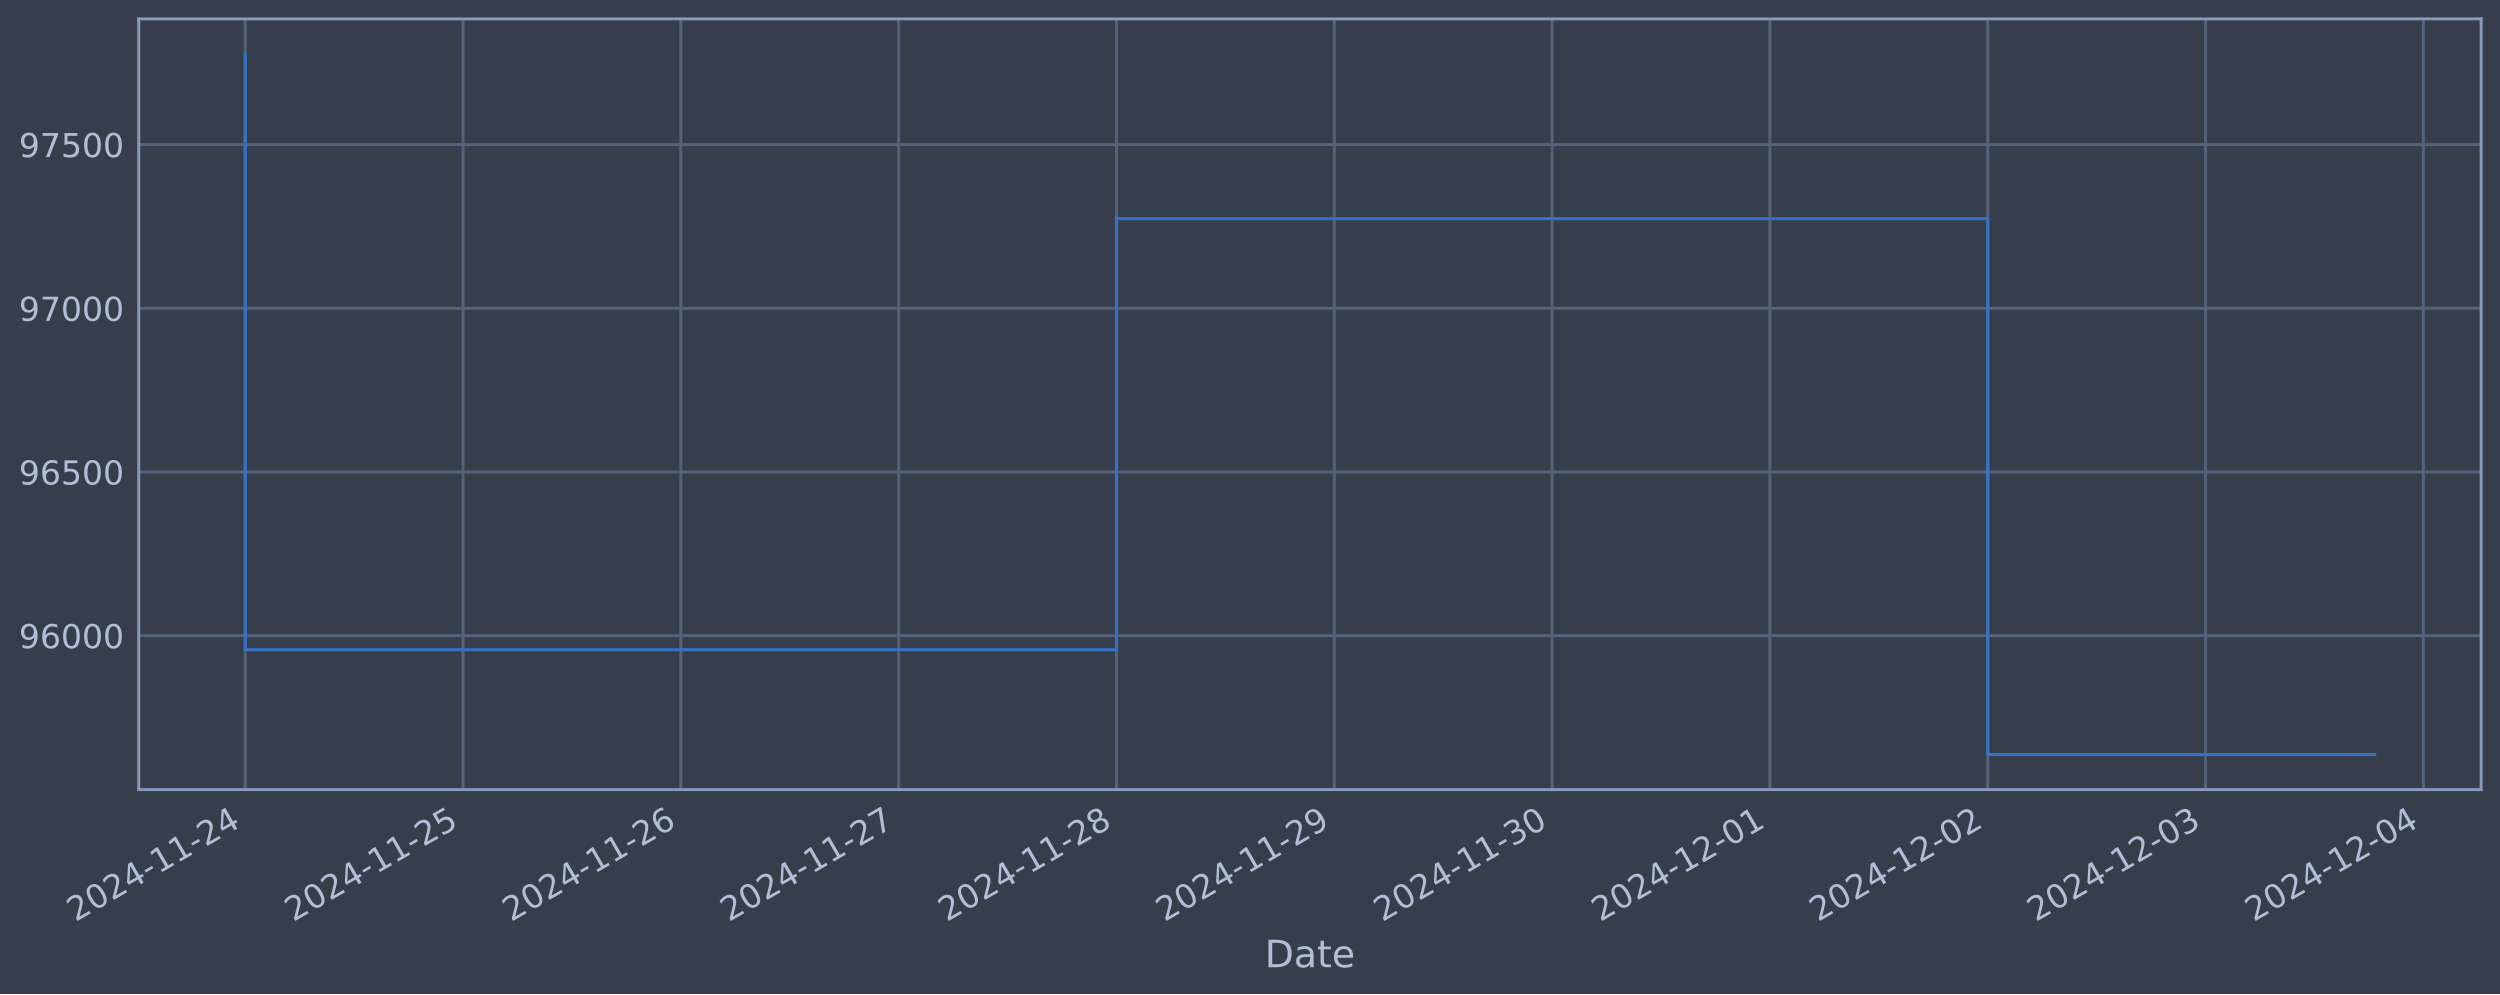
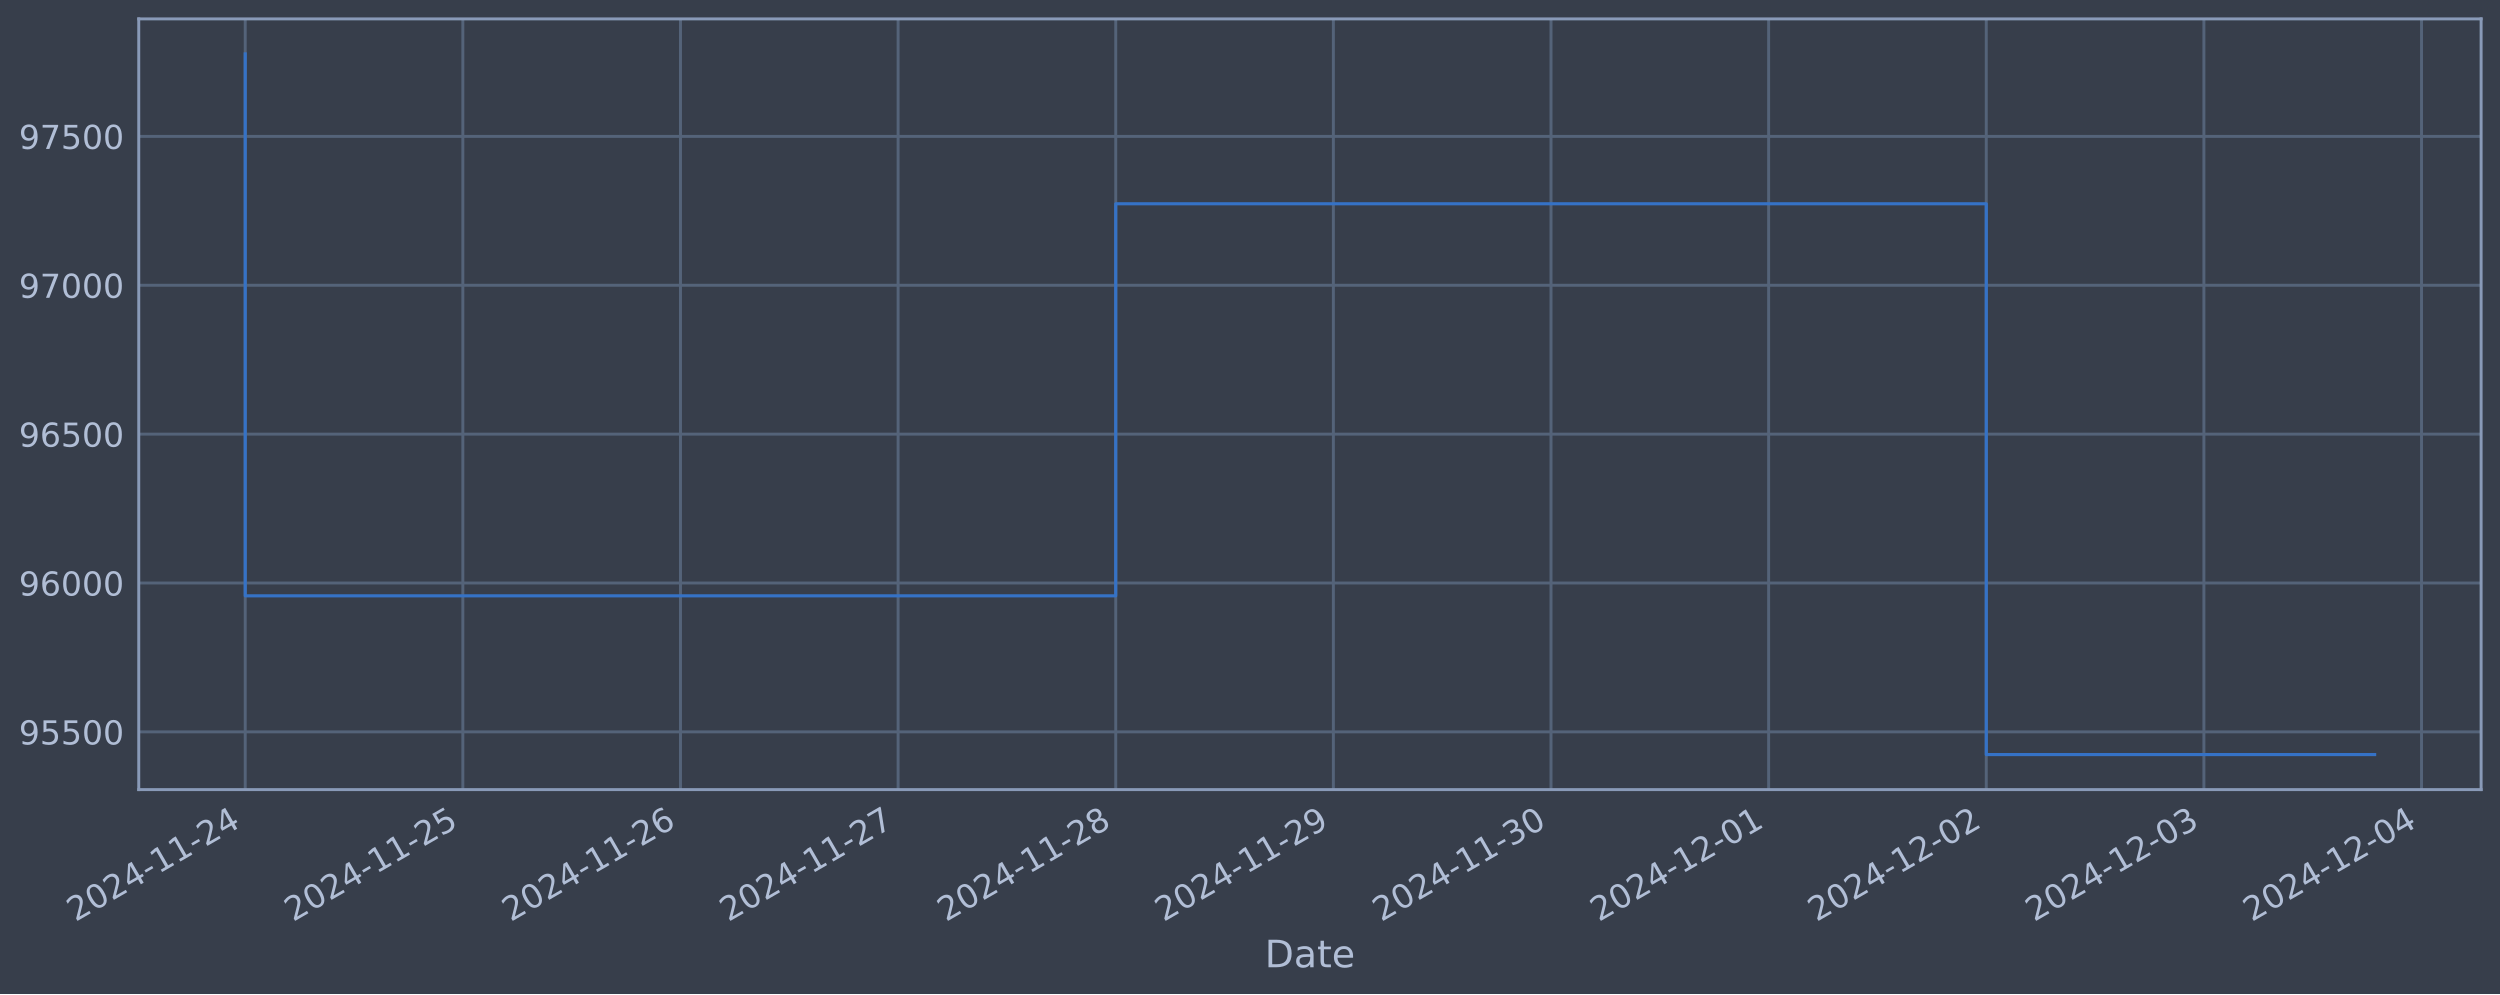
<svg xmlns="http://www.w3.org/2000/svg" xmlns:xlink="http://www.w3.org/1999/xlink" width="952.884pt" height="378.87pt" viewBox="0 0 952.884 378.87" version="1.1">
  <defs>
    <style type="text/css">*{stroke-linejoin: round; stroke-linecap: butt}</style>
  </defs>
  <g id="figure_1">
    <g id="patch_1">
      <path d="M 0 378.87  L 952.884 378.87  L 952.884 0  L 0 0  z " style="fill: #373e4b" />
    </g>
    <g id="axes_1">
      <g id="patch_2">
        <path d="M 52.884 300.96  L 945.684 300.96  L 945.684 7.2  L 52.884 7.2  z " style="fill: #373e4b" />
      </g>
      <g id="matplotlib.axis_1">
        <g id="xtick_1">
          <g id="line2d_1">
-             <path d="M 93.466 300.96  L 93.466 7.2  " clip-path="url(#pd762c0b05f)" style="fill: none; stroke: #546379; stroke-width: 1.12; stroke-linecap: square" />
+             <path d="M 93.466 300.96  L 93.466 7.2  " clip-path="url(#p4f238c2788)" style="fill: none; stroke: #546379; stroke-width: 1.12; stroke-linecap: square" />
          </g>
          <g id="line2d_2" />
          <g id="text_1">
            <g style="fill: #b1bed6" transform="translate(28.74006 351.4642) rotate(-30) scale(0.126 -0.126)">
              <defs>
                <path id="DejaVuSans-32" d="M 1228 531  L 3431 531  L 3431 0  L 469 0  L 469 531  Q 828 903 1448 1529  Q 2069 2156 2228 2338  Q 2531 2678 2651 2914  Q 2772 3150 2772 3378  Q 2772 3750 2511 3984  Q 2250 4219 1831 4219  Q 1534 4219 1204 4116  Q 875 4013 500 3803  L 500 4441  Q 881 4594 1212 4672  Q 1544 4750 1819 4750  Q 2544 4750 2975 4387  Q 3406 4025 3406 3419  Q 3406 3131 3298 2873  Q 3191 2616 2906 2266  Q 2828 2175 2409 1742  Q 1991 1309 1228 531  z " transform="scale(0.015625)" />
                <path id="DejaVuSans-30" d="M 2034 4250  Q 1547 4250 1301 3770  Q 1056 3291 1056 2328  Q 1056 1369 1301 889  Q 1547 409 2034 409  Q 2525 409 2770 889  Q 3016 1369 3016 2328  Q 3016 3291 2770 3770  Q 2525 4250 2034 4250  z M 2034 4750  Q 2819 4750 3233 4129  Q 3647 3509 3647 2328  Q 3647 1150 3233 529  Q 2819 -91 2034 -91  Q 1250 -91 836 529  Q 422 1150 422 2328  Q 422 3509 836 4129  Q 1250 4750 2034 4750  z " transform="scale(0.015625)" />
                <path id="DejaVuSans-34" d="M 2419 4116  L 825 1625  L 2419 1625  L 2419 4116  z M 2253 4666  L 3047 4666  L 3047 1625  L 3713 1625  L 3713 1100  L 3047 1100  L 3047 0  L 2419 0  L 2419 1100  L 313 1100  L 313 1709  L 2253 4666  z " transform="scale(0.015625)" />
                <path id="DejaVuSans-2d" d="M 313 2009  L 1997 2009  L 1997 1497  L 313 1497  L 313 2009  z " transform="scale(0.015625)" />
                <path id="DejaVuSans-31" d="M 794 531  L 1825 531  L 1825 4091  L 703 3866  L 703 4441  L 1819 4666  L 2450 4666  L 2450 531  L 3481 531  L 3481 0  L 794 0  L 794 531  z " transform="scale(0.015625)" />
              </defs>
              <use xlink:href="#DejaVuSans-32" />
              <use xlink:href="#DejaVuSans-30" x="63.623" />
              <use xlink:href="#DejaVuSans-32" x="127.246" />
              <use xlink:href="#DejaVuSans-34" x="190.869" />
              <use xlink:href="#DejaVuSans-2d" x="254.492" />
              <use xlink:href="#DejaVuSans-31" x="290.576" />
              <use xlink:href="#DejaVuSans-31" x="354.199" />
              <use xlink:href="#DejaVuSans-2d" x="417.822" />
              <use xlink:href="#DejaVuSans-32" x="453.906" />
              <use xlink:href="#DejaVuSans-34" x="517.529" />
            </g>
          </g>
        </g>
        <g id="xtick_2">
          <g id="line2d_3">
-             <path d="M 176.487 300.96  L 176.487 7.2  " clip-path="url(#pd762c0b05f)" style="fill: none; stroke: #546379; stroke-width: 1.12; stroke-linecap: square" />
+             <path d="M 176.416 300.96  L 176.416 7.2  " clip-path="url(#p4f238c2788)" style="fill: none; stroke: #546379; stroke-width: 1.12; stroke-linecap: square" />
          </g>
          <g id="line2d_4" />
          <g id="text_2">
-             <g style="fill: #b1bed6" transform="translate(111.7616 351.4642) rotate(-30) scale(0.126 -0.126)">
+             <g style="fill: #b1bed6" transform="translate(111.6907 351.4642) rotate(-30) scale(0.126 -0.126)">
              <defs>
                <path id="DejaVuSans-35" d="M 691 4666  L 3169 4666  L 3169 4134  L 1269 4134  L 1269 2991  Q 1406 3038 1543 3061  Q 1681 3084 1819 3084  Q 2600 3084 3056 2656  Q 3513 2228 3513 1497  Q 3513 744 3044 326  Q 2575 -91 1722 -91  Q 1428 -91 1123 -41  Q 819 9 494 109  L 494 744  Q 775 591 1075 516  Q 1375 441 1709 441  Q 2250 441 2565 725  Q 2881 1009 2881 1497  Q 2881 1984 2565 2268  Q 2250 2553 1709 2553  Q 1456 2553 1204 2497  Q 953 2441 691 2322  L 691 4666  z " transform="scale(0.015625)" />
              </defs>
              <use xlink:href="#DejaVuSans-32" />
              <use xlink:href="#DejaVuSans-30" x="63.623" />
              <use xlink:href="#DejaVuSans-32" x="127.246" />
              <use xlink:href="#DejaVuSans-34" x="190.869" />
              <use xlink:href="#DejaVuSans-2d" x="254.492" />
              <use xlink:href="#DejaVuSans-31" x="290.576" />
              <use xlink:href="#DejaVuSans-31" x="354.199" />
              <use xlink:href="#DejaVuSans-2d" x="417.822" />
              <use xlink:href="#DejaVuSans-32" x="453.906" />
              <use xlink:href="#DejaVuSans-35" x="517.529" />
            </g>
          </g>
        </g>
        <g id="xtick_3">
          <g id="line2d_5">
-             <path d="M 259.509 300.96  L 259.509 7.2  " clip-path="url(#pd762c0b05f)" style="fill: none; stroke: #546379; stroke-width: 1.12; stroke-linecap: square" />
+             <path d="M 259.367 300.96  L 259.367 7.2  " clip-path="url(#p4f238c2788)" style="fill: none; stroke: #546379; stroke-width: 1.12; stroke-linecap: square" />
          </g>
          <g id="line2d_6" />
          <g id="text_3">
-             <g style="fill: #b1bed6" transform="translate(194.7831 351.4642) rotate(-30) scale(0.126 -0.126)">
+             <g style="fill: #b1bed6" transform="translate(194.6413 351.4642) rotate(-30) scale(0.126 -0.126)">
              <defs>
                <path id="DejaVuSans-36" d="M 2113 2584  Q 1688 2584 1439 2293  Q 1191 2003 1191 1497  Q 1191 994 1439 701  Q 1688 409 2113 409  Q 2538 409 2786 701  Q 3034 994 3034 1497  Q 3034 2003 2786 2293  Q 2538 2584 2113 2584  z M 3366 4563  L 3366 3988  Q 3128 4100 2886 4159  Q 2644 4219 2406 4219  Q 1781 4219 1451 3797  Q 1122 3375 1075 2522  Q 1259 2794 1537 2939  Q 1816 3084 2150 3084  Q 2853 3084 3261 2657  Q 3669 2231 3669 1497  Q 3669 778 3244 343  Q 2819 -91 2113 -91  Q 1303 -91 875 529  Q 447 1150 447 2328  Q 447 3434 972 4092  Q 1497 4750 2381 4750  Q 2619 4750 2861 4703  Q 3103 4656 3366 4563  z " transform="scale(0.015625)" />
              </defs>
              <use xlink:href="#DejaVuSans-32" />
              <use xlink:href="#DejaVuSans-30" x="63.623" />
              <use xlink:href="#DejaVuSans-32" x="127.246" />
              <use xlink:href="#DejaVuSans-34" x="190.869" />
              <use xlink:href="#DejaVuSans-2d" x="254.492" />
              <use xlink:href="#DejaVuSans-31" x="290.576" />
              <use xlink:href="#DejaVuSans-31" x="354.199" />
              <use xlink:href="#DejaVuSans-2d" x="417.822" />
              <use xlink:href="#DejaVuSans-32" x="453.906" />
              <use xlink:href="#DejaVuSans-36" x="517.529" />
            </g>
          </g>
        </g>
        <g id="xtick_4">
          <g id="line2d_7">
-             <path d="M 342.53 300.96  L 342.53 7.2  " clip-path="url(#pd762c0b05f)" style="fill: none; stroke: #546379; stroke-width: 1.12; stroke-linecap: square" />
+             <path d="M 342.317 300.96  L 342.317 7.2  " clip-path="url(#p4f238c2788)" style="fill: none; stroke: #546379; stroke-width: 1.12; stroke-linecap: square" />
          </g>
          <g id="line2d_8" />
          <g id="text_4">
-             <g style="fill: #b1bed6" transform="translate(277.8047 351.4642) rotate(-30) scale(0.126 -0.126)">
+             <g style="fill: #b1bed6" transform="translate(277.5919 351.4642) rotate(-30) scale(0.126 -0.126)">
              <defs>
                <path id="DejaVuSans-37" d="M 525 4666  L 3525 4666  L 3525 4397  L 1831 0  L 1172 0  L 2766 4134  L 525 4134  L 525 4666  z " transform="scale(0.015625)" />
              </defs>
              <use xlink:href="#DejaVuSans-32" />
              <use xlink:href="#DejaVuSans-30" x="63.623" />
              <use xlink:href="#DejaVuSans-32" x="127.246" />
              <use xlink:href="#DejaVuSans-34" x="190.869" />
              <use xlink:href="#DejaVuSans-2d" x="254.492" />
              <use xlink:href="#DejaVuSans-31" x="290.576" />
              <use xlink:href="#DejaVuSans-31" x="354.199" />
              <use xlink:href="#DejaVuSans-2d" x="417.822" />
              <use xlink:href="#DejaVuSans-32" x="453.906" />
              <use xlink:href="#DejaVuSans-37" x="517.529" />
            </g>
          </g>
        </g>
        <g id="xtick_5">
          <g id="line2d_9">
-             <path d="M 425.552 300.96  L 425.552 7.2  " clip-path="url(#pd762c0b05f)" style="fill: none; stroke: #546379; stroke-width: 1.12; stroke-linecap: square" />
+             <path d="M 425.268 300.96  L 425.268 7.2  " clip-path="url(#p4f238c2788)" style="fill: none; stroke: #546379; stroke-width: 1.12; stroke-linecap: square" />
          </g>
          <g id="line2d_10" />
          <g id="text_5">
-             <g style="fill: #b1bed6" transform="translate(360.8262 351.4642) rotate(-30) scale(0.126 -0.126)">
+             <g style="fill: #b1bed6" transform="translate(360.5426 351.4642) rotate(-30) scale(0.126 -0.126)">
              <defs>
                <path id="DejaVuSans-38" d="M 2034 2216  Q 1584 2216 1326 1975  Q 1069 1734 1069 1313  Q 1069 891 1326 650  Q 1584 409 2034 409  Q 2484 409 2743 651  Q 3003 894 3003 1313  Q 3003 1734 2745 1975  Q 2488 2216 2034 2216  z M 1403 2484  Q 997 2584 770 2862  Q 544 3141 544 3541  Q 544 4100 942 4425  Q 1341 4750 2034 4750  Q 2731 4750 3128 4425  Q 3525 4100 3525 3541  Q 3525 3141 3298 2862  Q 3072 2584 2669 2484  Q 3125 2378 3379 2068  Q 3634 1759 3634 1313  Q 3634 634 3220 271  Q 2806 -91 2034 -91  Q 1263 -91 848 271  Q 434 634 434 1313  Q 434 1759 690 2068  Q 947 2378 1403 2484  z M 1172 3481  Q 1172 3119 1398 2916  Q 1625 2713 2034 2713  Q 2441 2713 2670 2916  Q 2900 3119 2900 3481  Q 2900 3844 2670 4047  Q 2441 4250 2034 4250  Q 1625 4250 1398 4047  Q 1172 3844 1172 3481  z " transform="scale(0.015625)" />
              </defs>
              <use xlink:href="#DejaVuSans-32" />
              <use xlink:href="#DejaVuSans-30" x="63.623" />
              <use xlink:href="#DejaVuSans-32" x="127.246" />
              <use xlink:href="#DejaVuSans-34" x="190.869" />
              <use xlink:href="#DejaVuSans-2d" x="254.492" />
              <use xlink:href="#DejaVuSans-31" x="290.576" />
              <use xlink:href="#DejaVuSans-31" x="354.199" />
              <use xlink:href="#DejaVuSans-2d" x="417.822" />
              <use xlink:href="#DejaVuSans-32" x="453.906" />
              <use xlink:href="#DejaVuSans-38" x="517.529" />
            </g>
          </g>
        </g>
        <g id="xtick_6">
          <g id="line2d_11">
-             <path d="M 508.573 300.96  L 508.573 7.2  " clip-path="url(#pd762c0b05f)" style="fill: none; stroke: #546379; stroke-width: 1.12; stroke-linecap: square" />
+             <path d="M 508.219 300.96  L 508.219 7.2  " clip-path="url(#p4f238c2788)" style="fill: none; stroke: #546379; stroke-width: 1.12; stroke-linecap: square" />
          </g>
          <g id="line2d_12" />
          <g id="text_6">
-             <g style="fill: #b1bed6" transform="translate(443.8477 351.4642) rotate(-30) scale(0.126 -0.126)">
+             <g style="fill: #b1bed6" transform="translate(443.4932 351.4642) rotate(-30) scale(0.126 -0.126)">
              <defs>
                <path id="DejaVuSans-39" d="M 703 97  L 703 672  Q 941 559 1184 500  Q 1428 441 1663 441  Q 2288 441 2617 861  Q 2947 1281 2994 2138  Q 2813 1869 2534 1725  Q 2256 1581 1919 1581  Q 1219 1581 811 2004  Q 403 2428 403 3163  Q 403 3881 828 4315  Q 1253 4750 1959 4750  Q 2769 4750 3195 4129  Q 3622 3509 3622 2328  Q 3622 1225 3098 567  Q 2575 -91 1691 -91  Q 1453 -91 1209 -44  Q 966 3 703 97  z M 1959 2075  Q 2384 2075 2632 2365  Q 2881 2656 2881 3163  Q 2881 3666 2632 3958  Q 2384 4250 1959 4250  Q 1534 4250 1286 3958  Q 1038 3666 1038 3163  Q 1038 2656 1286 2365  Q 1534 2075 1959 2075  z " transform="scale(0.015625)" />
              </defs>
              <use xlink:href="#DejaVuSans-32" />
              <use xlink:href="#DejaVuSans-30" x="63.623" />
              <use xlink:href="#DejaVuSans-32" x="127.246" />
              <use xlink:href="#DejaVuSans-34" x="190.869" />
              <use xlink:href="#DejaVuSans-2d" x="254.492" />
              <use xlink:href="#DejaVuSans-31" x="290.576" />
              <use xlink:href="#DejaVuSans-31" x="354.199" />
              <use xlink:href="#DejaVuSans-2d" x="417.822" />
              <use xlink:href="#DejaVuSans-32" x="453.906" />
              <use xlink:href="#DejaVuSans-39" x="517.529" />
            </g>
          </g>
        </g>
        <g id="xtick_7">
          <g id="line2d_13">
-             <path d="M 591.595 300.96  L 591.595 7.2  " clip-path="url(#pd762c0b05f)" style="fill: none; stroke: #546379; stroke-width: 1.12; stroke-linecap: square" />
+             <path d="M 591.169 300.96  L 591.169 7.2  " clip-path="url(#p4f238c2788)" style="fill: none; stroke: #546379; stroke-width: 1.12; stroke-linecap: square" />
          </g>
          <g id="line2d_14" />
          <g id="text_7">
-             <g style="fill: #b1bed6" transform="translate(526.8692 351.4642) rotate(-30) scale(0.126 -0.126)">
+             <g style="fill: #b1bed6" transform="translate(526.4438 351.4642) rotate(-30) scale(0.126 -0.126)">
              <defs>
                <path id="DejaVuSans-33" d="M 2597 2516  Q 3050 2419 3304 2112  Q 3559 1806 3559 1356  Q 3559 666 3084 287  Q 2609 -91 1734 -91  Q 1441 -91 1130 -33  Q 819 25 488 141  L 488 750  Q 750 597 1062 519  Q 1375 441 1716 441  Q 2309 441 2620 675  Q 2931 909 2931 1356  Q 2931 1769 2642 2001  Q 2353 2234 1838 2234  L 1294 2234  L 1294 2753  L 1863 2753  Q 2328 2753 2575 2939  Q 2822 3125 2822 3475  Q 2822 3834 2567 4026  Q 2313 4219 1838 4219  Q 1578 4219 1281 4162  Q 984 4106 628 3988  L 628 4550  Q 988 4650 1302 4700  Q 1616 4750 1894 4750  Q 2613 4750 3031 4423  Q 3450 4097 3450 3541  Q 3450 3153 3228 2886  Q 3006 2619 2597 2516  z " transform="scale(0.015625)" />
              </defs>
              <use xlink:href="#DejaVuSans-32" />
              <use xlink:href="#DejaVuSans-30" x="63.623" />
              <use xlink:href="#DejaVuSans-32" x="127.246" />
              <use xlink:href="#DejaVuSans-34" x="190.869" />
              <use xlink:href="#DejaVuSans-2d" x="254.492" />
              <use xlink:href="#DejaVuSans-31" x="290.576" />
              <use xlink:href="#DejaVuSans-31" x="354.199" />
              <use xlink:href="#DejaVuSans-2d" x="417.822" />
              <use xlink:href="#DejaVuSans-33" x="453.906" />
              <use xlink:href="#DejaVuSans-30" x="517.529" />
            </g>
          </g>
        </g>
        <g id="xtick_8">
          <g id="line2d_15">
-             <path d="M 674.616 300.96  L 674.616 7.2  " clip-path="url(#pd762c0b05f)" style="fill: none; stroke: #546379; stroke-width: 1.12; stroke-linecap: square" />
+             <path d="M 674.12 300.96  L 674.12 7.2  " clip-path="url(#p4f238c2788)" style="fill: none; stroke: #546379; stroke-width: 1.12; stroke-linecap: square" />
          </g>
          <g id="line2d_16" />
          <g id="text_8">
-             <g style="fill: #b1bed6" transform="translate(609.8908 351.4642) rotate(-30) scale(0.126 -0.126)">
+             <g style="fill: #b1bed6" transform="translate(609.3944 351.4642) rotate(-30) scale(0.126 -0.126)">
              <use xlink:href="#DejaVuSans-32" />
              <use xlink:href="#DejaVuSans-30" x="63.623" />
              <use xlink:href="#DejaVuSans-32" x="127.246" />
              <use xlink:href="#DejaVuSans-34" x="190.869" />
              <use xlink:href="#DejaVuSans-2d" x="254.492" />
              <use xlink:href="#DejaVuSans-31" x="290.576" />
              <use xlink:href="#DejaVuSans-32" x="354.199" />
              <use xlink:href="#DejaVuSans-2d" x="417.822" />
              <use xlink:href="#DejaVuSans-30" x="453.906" />
              <use xlink:href="#DejaVuSans-31" x="517.529" />
            </g>
          </g>
        </g>
        <g id="xtick_9">
          <g id="line2d_17">
-             <path d="M 757.638 300.96  L 757.638 7.2  " clip-path="url(#pd762c0b05f)" style="fill: none; stroke: #546379; stroke-width: 1.12; stroke-linecap: square" />
+             <path d="M 757.071 300.96  L 757.071 7.2  " clip-path="url(#p4f238c2788)" style="fill: none; stroke: #546379; stroke-width: 1.12; stroke-linecap: square" />
          </g>
          <g id="line2d_18" />
          <g id="text_9">
-             <g style="fill: #b1bed6" transform="translate(692.9123 351.4642) rotate(-30) scale(0.126 -0.126)">
+             <g style="fill: #b1bed6" transform="translate(692.3451 351.4642) rotate(-30) scale(0.126 -0.126)">
              <use xlink:href="#DejaVuSans-32" />
              <use xlink:href="#DejaVuSans-30" x="63.623" />
              <use xlink:href="#DejaVuSans-32" x="127.246" />
              <use xlink:href="#DejaVuSans-34" x="190.869" />
              <use xlink:href="#DejaVuSans-2d" x="254.492" />
              <use xlink:href="#DejaVuSans-31" x="290.576" />
              <use xlink:href="#DejaVuSans-32" x="354.199" />
              <use xlink:href="#DejaVuSans-2d" x="417.822" />
              <use xlink:href="#DejaVuSans-30" x="453.906" />
              <use xlink:href="#DejaVuSans-32" x="517.529" />
            </g>
          </g>
        </g>
        <g id="xtick_10">
          <g id="line2d_19">
-             <path d="M 840.659 300.96  L 840.659 7.2  " clip-path="url(#pd762c0b05f)" style="fill: none; stroke: #546379; stroke-width: 1.12; stroke-linecap: square" />
+             <path d="M 840.021 300.96  L 840.021 7.2  " clip-path="url(#p4f238c2788)" style="fill: none; stroke: #546379; stroke-width: 1.12; stroke-linecap: square" />
          </g>
          <g id="line2d_20" />
          <g id="text_10">
-             <g style="fill: #b1bed6" transform="translate(775.9338 351.4642) rotate(-30) scale(0.126 -0.126)">
+             <g style="fill: #b1bed6" transform="translate(775.2957 351.4642) rotate(-30) scale(0.126 -0.126)">
              <use xlink:href="#DejaVuSans-32" />
              <use xlink:href="#DejaVuSans-30" x="63.623" />
              <use xlink:href="#DejaVuSans-32" x="127.246" />
              <use xlink:href="#DejaVuSans-34" x="190.869" />
              <use xlink:href="#DejaVuSans-2d" x="254.492" />
              <use xlink:href="#DejaVuSans-31" x="290.576" />
              <use xlink:href="#DejaVuSans-32" x="354.199" />
              <use xlink:href="#DejaVuSans-2d" x="417.822" />
              <use xlink:href="#DejaVuSans-30" x="453.906" />
              <use xlink:href="#DejaVuSans-33" x="517.529" />
            </g>
          </g>
        </g>
        <g id="xtick_11">
          <g id="line2d_21">
-             <path d="M 923.681 300.96  L 923.681 7.2  " clip-path="url(#pd762c0b05f)" style="fill: none; stroke: #546379; stroke-width: 1.12; stroke-linecap: square" />
+             <path d="M 922.972 300.96  L 922.972 7.2  " clip-path="url(#p4f238c2788)" style="fill: none; stroke: #546379; stroke-width: 1.12; stroke-linecap: square" />
          </g>
          <g id="line2d_22" />
          <g id="text_11">
-             <g style="fill: #b1bed6" transform="translate(858.9554 351.4642) rotate(-30) scale(0.126 -0.126)">
+             <g style="fill: #b1bed6" transform="translate(858.2463 351.4642) rotate(-30) scale(0.126 -0.126)">
              <use xlink:href="#DejaVuSans-32" />
              <use xlink:href="#DejaVuSans-30" x="63.623" />
              <use xlink:href="#DejaVuSans-32" x="127.246" />
              <use xlink:href="#DejaVuSans-34" x="190.869" />
              <use xlink:href="#DejaVuSans-2d" x="254.492" />
              <use xlink:href="#DejaVuSans-31" x="290.576" />
              <use xlink:href="#DejaVuSans-32" x="354.199" />
              <use xlink:href="#DejaVuSans-2d" x="417.822" />
              <use xlink:href="#DejaVuSans-30" x="453.906" />
              <use xlink:href="#DejaVuSans-34" x="517.529" />
            </g>
          </g>
        </g>
        <g id="text_12">
          <g style="fill: #b1bed6" transform="translate(482.0746 368.6753) scale(0.144 -0.144)">
            <defs>
              <path id="DejaVuSans-44" d="M 1259 4147  L 1259 519  L 2022 519  Q 2988 519 3436 956  Q 3884 1394 3884 2338  Q 3884 3275 3436 3711  Q 2988 4147 2022 4147  L 1259 4147  z M 628 4666  L 1925 4666  Q 3281 4666 3915 4102  Q 4550 3538 4550 2338  Q 4550 1131 3912 565  Q 3275 0 1925 0  L 628 0  L 628 4666  z " transform="scale(0.015625)" />
              <path id="DejaVuSans-61" d="M 2194 1759  Q 1497 1759 1228 1600  Q 959 1441 959 1056  Q 959 750 1161 570  Q 1363 391 1709 391  Q 2188 391 2477 730  Q 2766 1069 2766 1631  L 2766 1759  L 2194 1759  z M 3341 1997  L 3341 0  L 2766 0  L 2766 531  Q 2569 213 2275 61  Q 1981 -91 1556 -91  Q 1019 -91 701 211  Q 384 513 384 1019  Q 384 1609 779 1909  Q 1175 2209 1959 2209  L 2766 2209  L 2766 2266  Q 2766 2663 2505 2880  Q 2244 3097 1772 3097  Q 1472 3097 1187 3025  Q 903 2953 641 2809  L 641 3341  Q 956 3463 1253 3523  Q 1550 3584 1831 3584  Q 2591 3584 2966 3190  Q 3341 2797 3341 1997  z " transform="scale(0.015625)" />
              <path id="DejaVuSans-74" d="M 1172 4494  L 1172 3500  L 2356 3500  L 2356 3053  L 1172 3053  L 1172 1153  Q 1172 725 1289 603  Q 1406 481 1766 481  L 2356 481  L 2356 0  L 1766 0  Q 1100 0 847 248  Q 594 497 594 1153  L 594 3053  L 172 3053  L 172 3500  L 594 3500  L 594 4494  L 1172 4494  z " transform="scale(0.015625)" />
              <path id="DejaVuSans-65" d="M 3597 1894  L 3597 1613  L 953 1613  Q 991 1019 1311 708  Q 1631 397 2203 397  Q 2534 397 2845 478  Q 3156 559 3463 722  L 3463 178  Q 3153 47 2828 -22  Q 2503 -91 2169 -91  Q 1331 -91 842 396  Q 353 884 353 1716  Q 353 2575 817 3079  Q 1281 3584 2069 3584  Q 2775 3584 3186 3129  Q 3597 2675 3597 1894  z M 3022 2063  Q 3016 2534 2758 2815  Q 2500 3097 2075 3097  Q 1594 3097 1305 2825  Q 1016 2553 972 2059  L 3022 2063  z " transform="scale(0.015625)" />
            </defs>
            <use xlink:href="#DejaVuSans-44" />
            <use xlink:href="#DejaVuSans-61" x="77.002" />
            <use xlink:href="#DejaVuSans-74" x="138.281" />
            <use xlink:href="#DejaVuSans-65" x="177.49" />
          </g>
        </g>
      </g>
      <g id="matplotlib.axis_2">
        <g id="ytick_1">
          <g id="line2d_23">
-             <path d="M 52.884 242.286  L 945.684 242.286  " clip-path="url(#pd762c0b05f)" style="fill: none; stroke: #546379; stroke-width: 1.12; stroke-linecap: square" />
+             <path d="M 52.884 278.964  L 945.684 278.964  " clip-path="url(#p4f238c2788)" style="fill: none; stroke: #546379; stroke-width: 1.12; stroke-linecap: square" />
          </g>
          <g id="line2d_24" />
          <g id="text_13">
-             <g style="fill: #b1bed6" transform="translate(7.2 247.0725) scale(0.126 -0.126)">
+             <g style="fill: #b1bed6" transform="translate(7.2 283.7505) scale(0.126 -0.126)">
+               <use xlink:href="#DejaVuSans-39" />
+               <use xlink:href="#DejaVuSans-35" x="63.623" />
+               <use xlink:href="#DejaVuSans-35" x="127.246" />
+               <use xlink:href="#DejaVuSans-30" x="190.869" />
+               <use xlink:href="#DejaVuSans-30" x="254.492" />
+             </g>
+           </g>
+         </g>
+         <g id="ytick_2">
+           <g id="line2d_25">
+             <path d="M 52.884 222.218  L 945.684 222.218  " clip-path="url(#p4f238c2788)" style="fill: none; stroke: #546379; stroke-width: 1.12; stroke-linecap: square" />
+           </g>
+           <g id="line2d_26" />
+           <g id="text_14">
+             <g style="fill: #b1bed6" transform="translate(7.2 227.0053) scale(0.126 -0.126)">
              <use xlink:href="#DejaVuSans-39" />
              <use xlink:href="#DejaVuSans-36" x="63.623" />
              <use xlink:href="#DejaVuSans-30" x="127.246" />
              <use xlink:href="#DejaVuSans-30" x="190.869" />
              <use xlink:href="#DejaVuSans-30" x="254.492" />
            </g>
          </g>
        </g>
-         <g id="ytick_2">
-           <g id="line2d_25">
-             <path d="M 52.884 179.894  L 945.684 179.894  " clip-path="url(#pd762c0b05f)" style="fill: none; stroke: #546379; stroke-width: 1.12; stroke-linecap: square" />
-           </g>
-           <g id="line2d_26" />
-           <g id="text_14">
-             <g style="fill: #b1bed6" transform="translate(7.2 184.6808) scale(0.126 -0.126)">
+         <g id="ytick_3">
+           <g id="line2d_27">
+             <path d="M 52.884 165.473  L 945.684 165.473  " clip-path="url(#p4f238c2788)" style="fill: none; stroke: #546379; stroke-width: 1.12; stroke-linecap: square" />
+           </g>
+           <g id="line2d_28" />
+           <g id="text_15">
+             <g style="fill: #b1bed6" transform="translate(7.2 170.2601) scale(0.126 -0.126)">
              <use xlink:href="#DejaVuSans-39" />
              <use xlink:href="#DejaVuSans-36" x="63.623" />
              <use xlink:href="#DejaVuSans-35" x="127.246" />
              <use xlink:href="#DejaVuSans-30" x="190.869" />
              <use xlink:href="#DejaVuSans-30" x="254.492" />
            </g>
          </g>
        </g>
-         <g id="ytick_3">
-           <g id="line2d_27">
-             <path d="M 52.884 117.502  L 945.684 117.502  " clip-path="url(#pd762c0b05f)" style="fill: none; stroke: #546379; stroke-width: 1.12; stroke-linecap: square" />
-           </g>
-           <g id="line2d_28" />
-           <g id="text_15">
-             <g style="fill: #b1bed6" transform="translate(7.2 122.289) scale(0.126 -0.126)">
+         <g id="ytick_4">
+           <g id="line2d_29">
+             <path d="M 52.884 108.728  L 945.684 108.728  " clip-path="url(#p4f238c2788)" style="fill: none; stroke: #546379; stroke-width: 1.12; stroke-linecap: square" />
+           </g>
+           <g id="line2d_30" />
+           <g id="text_16">
+             <g style="fill: #b1bed6" transform="translate(7.2 113.515) scale(0.126 -0.126)">
              <use xlink:href="#DejaVuSans-39" />
              <use xlink:href="#DejaVuSans-37" x="63.623" />
              <use xlink:href="#DejaVuSans-30" x="127.246" />
              <use xlink:href="#DejaVuSans-30" x="190.869" />
              <use xlink:href="#DejaVuSans-30" x="254.492" />
            </g>
          </g>
        </g>
-         <g id="ytick_4">
-           <g id="line2d_29">
-             <path d="M 52.884 55.11  L 945.684 55.11  " clip-path="url(#pd762c0b05f)" style="fill: none; stroke: #546379; stroke-width: 1.12; stroke-linecap: square" />
-           </g>
-           <g id="line2d_30" />
-           <g id="text_16">
-             <g style="fill: #b1bed6" transform="translate(7.2 59.89729) scale(0.126 -0.126)">
+         <g id="ytick_5">
+           <g id="line2d_31">
+             <path d="M 52.884 51.983  L 945.684 51.983  " clip-path="url(#p4f238c2788)" style="fill: none; stroke: #546379; stroke-width: 1.12; stroke-linecap: square" />
+           </g>
+           <g id="line2d_32" />
+           <g id="text_17">
+             <g style="fill: #b1bed6" transform="translate(7.2 56.76977) scale(0.126 -0.126)">
              <use xlink:href="#DejaVuSans-39" />
              <use xlink:href="#DejaVuSans-37" x="63.623" />
              <use xlink:href="#DejaVuSans-35" x="127.246" />
              <use xlink:href="#DejaVuSans-30" x="190.869" />
              <use xlink:href="#DejaVuSans-30" x="254.492" />
            </g>
          </g>
        </g>
      </g>
-       <g id="line2d_31">
-         <path d="M 93.466 20.553  L 93.466 247.652  L 425.552 247.652  L 425.552 83.359  L 757.638 83.359  L 757.638 287.607  L 905.102 287.607  " clip-path="url(#pd762c0b05f)" style="fill: none; stroke: #3572c6; stroke-width: 1.2; stroke-linecap: square" />
+       <g id="line2d_33">
+         <path d="M 93.466 20.553  L 93.466 227.1  L 425.268 227.1  L 425.268 77.675  L 757.071 77.675  L 757.071 287.607  L 905.102 287.607  " clip-path="url(#p4f238c2788)" style="fill: none; stroke: #3572c6; stroke-width: 1.2; stroke-linecap: square" />
      </g>
      <g id="patch_3">
        <path d="M 52.884 300.96  L 52.884 7.2  " style="fill: none; stroke: #899ab8; stroke-width: 1.12; stroke-linejoin: miter; stroke-linecap: square" />
      </g>
      <g id="patch_4">
        <path d="M 945.684 300.96  L 945.684 7.2  " style="fill: none; stroke: #899ab8; stroke-width: 1.12; stroke-linejoin: miter; stroke-linecap: square" />
      </g>
      <g id="patch_5">
        <path d="M 52.884 300.96  L 945.684 300.96  " style="fill: none; stroke: #899ab8; stroke-width: 1.12; stroke-linejoin: miter; stroke-linecap: square" />
      </g>
      <g id="patch_6">
        <path d="M 52.884 7.2  L 945.684 7.2  " style="fill: none; stroke: #899ab8; stroke-width: 1.12; stroke-linejoin: miter; stroke-linecap: square" />
      </g>
    </g>
  </g>
  <defs>
-     <clipPath id="pd762c0b05f">
+     <clipPath id="p4f238c2788">
      <rect x="52.884" y="7.2" width="892.8" height="293.76" />
    </clipPath>
  </defs>
</svg>
